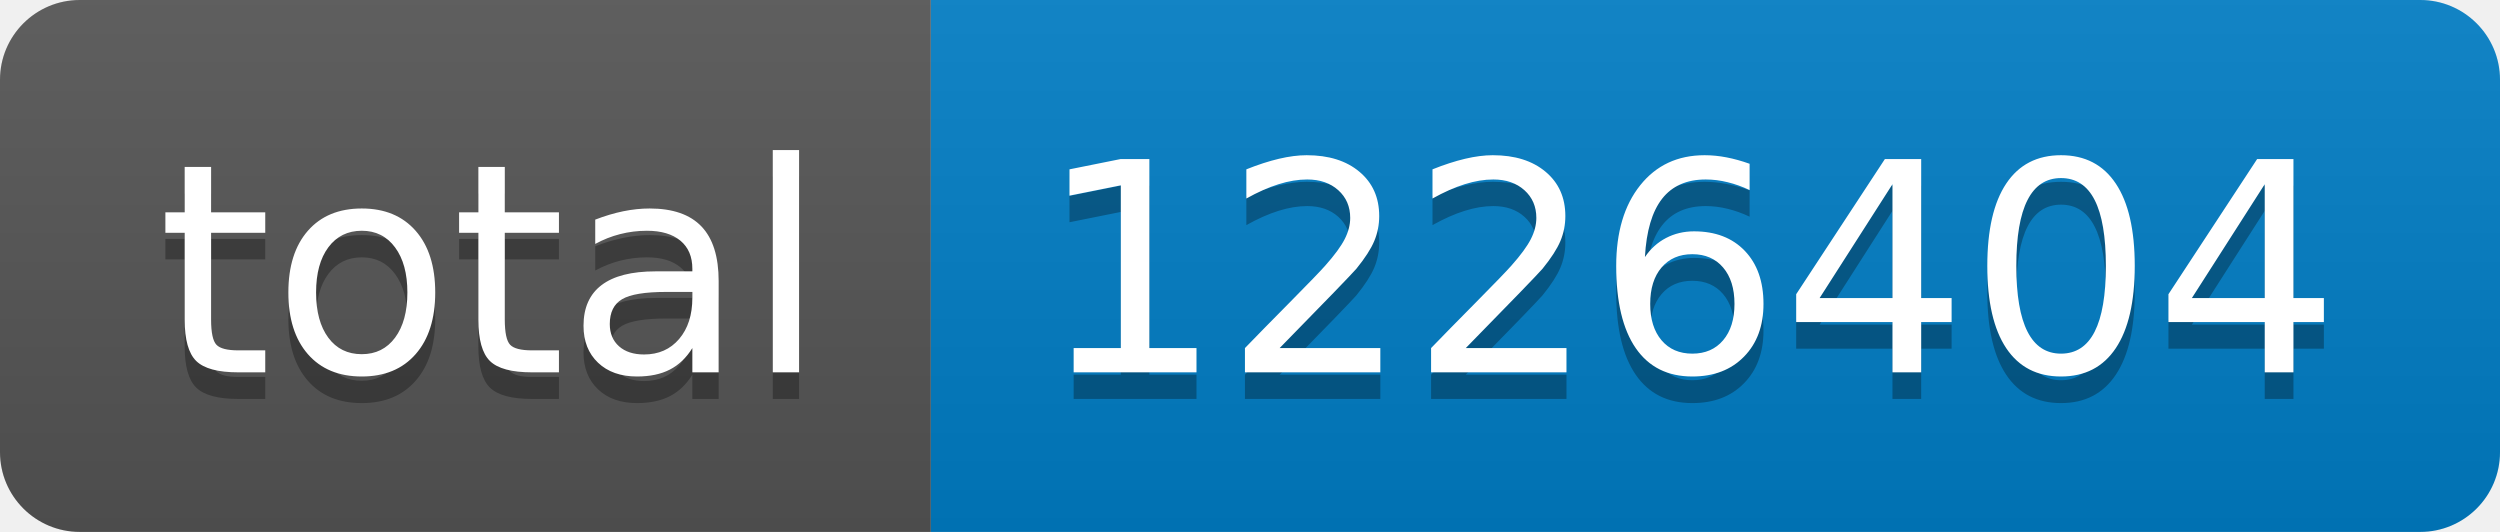
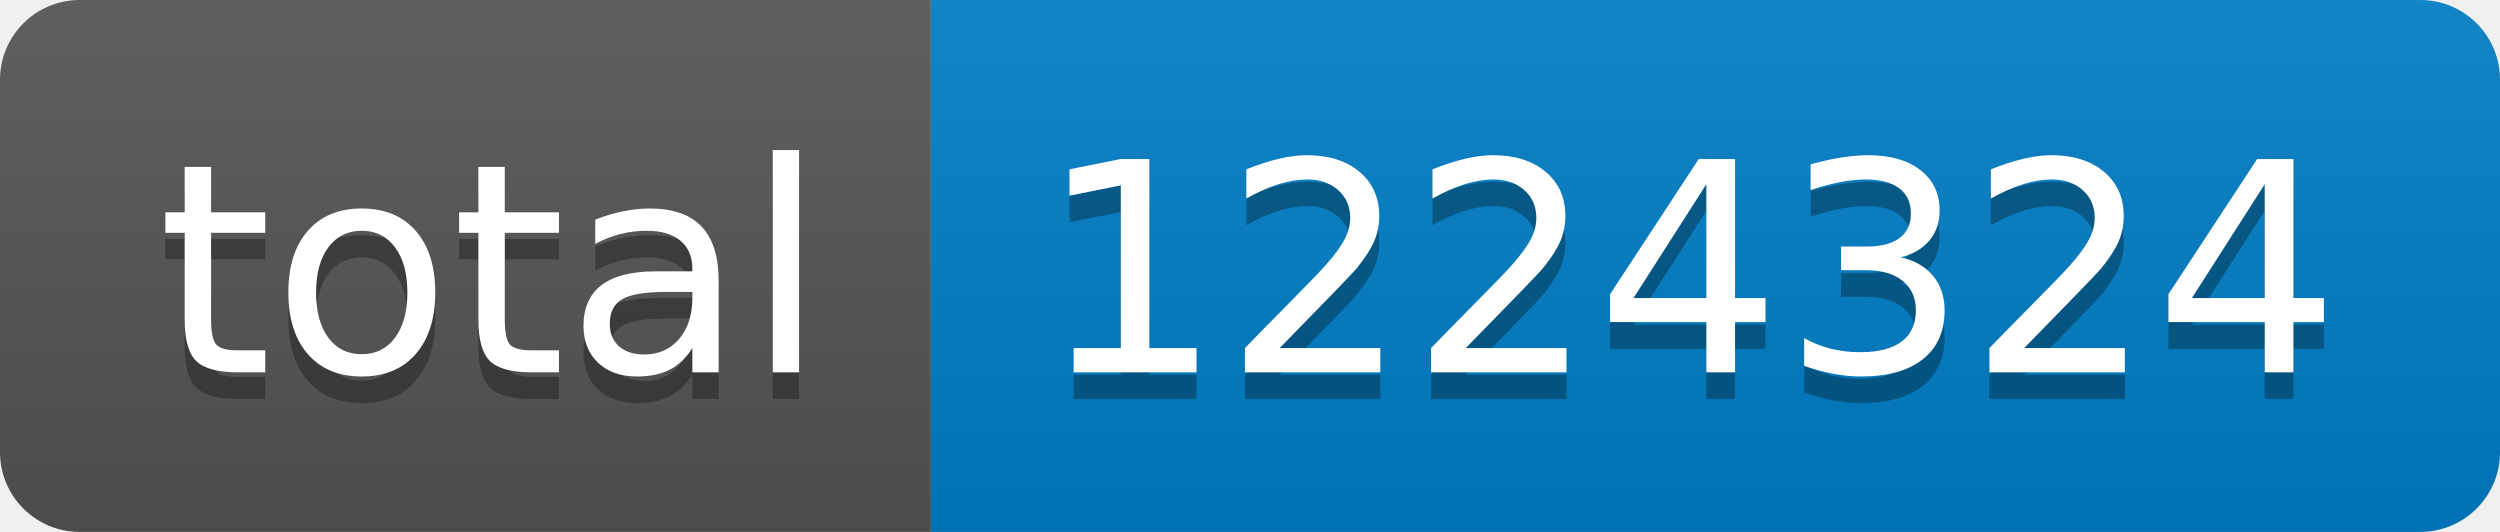
- <svg xmlns="http://www.w3.org/2000/svg" width="94" height="20" role="img" aria-label="total: 1226404">
+ <svg xmlns="http://www.w3.org/2000/svg" width="94" height="20" role="img" aria-label="total: 1224324">
  <linearGradient id="s" x2="0" y2="100%">
    <stop offset="0" stop-color="#bbb" stop-opacity=".1" />
    <stop offset="1" stop-opacity=".1" />
  </linearGradient>
  <clipPath id="r">
    <rect width="94" height="20" rx="3" fill="#fff" />
  </clipPath>
  <g clip-path="url(#r)">
    <rect width="35" height="20" fill="#555" />
    <rect x="35" width="59" height="20" fill="#007ec6" />
    <rect width="94" height="20" fill="url(#s)" />
  </g>
  <g fill="#fff" text-anchor="middle" font-family="Verdana,Geneva,DejaVu Sans,sans-serif" text-rendering="geometricPrecision" font-size="110">
    <text aria-hidden="true" x="185" y="150" fill="#010101" fill-opacity=".3" transform="scale(.1)" textLength="250">total</text>
    <text x="185" y="140" transform="scale(.1)" fill="#fff" textLength="250">total</text>
-     <text aria-hidden="true" x="635" y="150" fill="#010101" fill-opacity=".3" transform="scale(.1)" textLength="490">1226404</text>
-     <text x="635" y="140" transform="scale(.1)" fill="#fff" textLength="490">1226404</text>
+     <text aria-hidden="true" x="635" y="150" fill="#010101" fill-opacity=".3" transform="scale(.1)" textLength="490">1224324</text>
+     <text x="635" y="140" transform="scale(.1)" fill="#fff" textLength="490">1224324</text>
  </g>
</svg>
